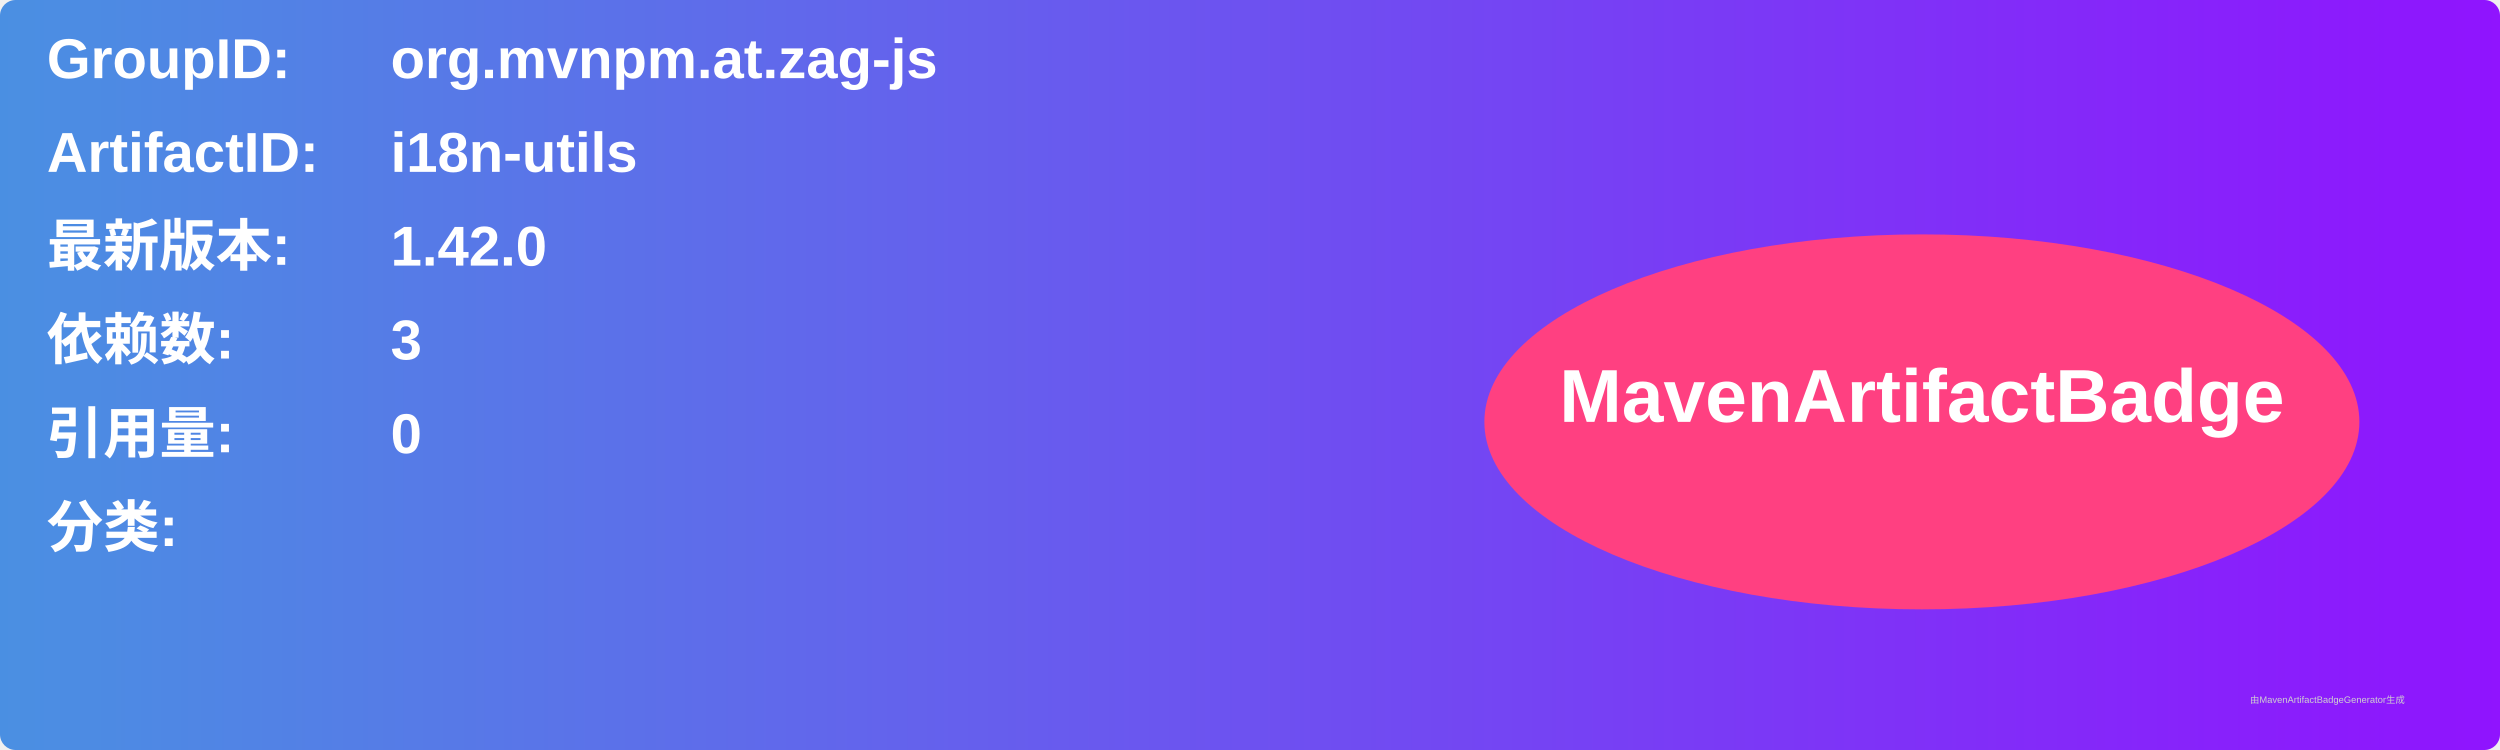
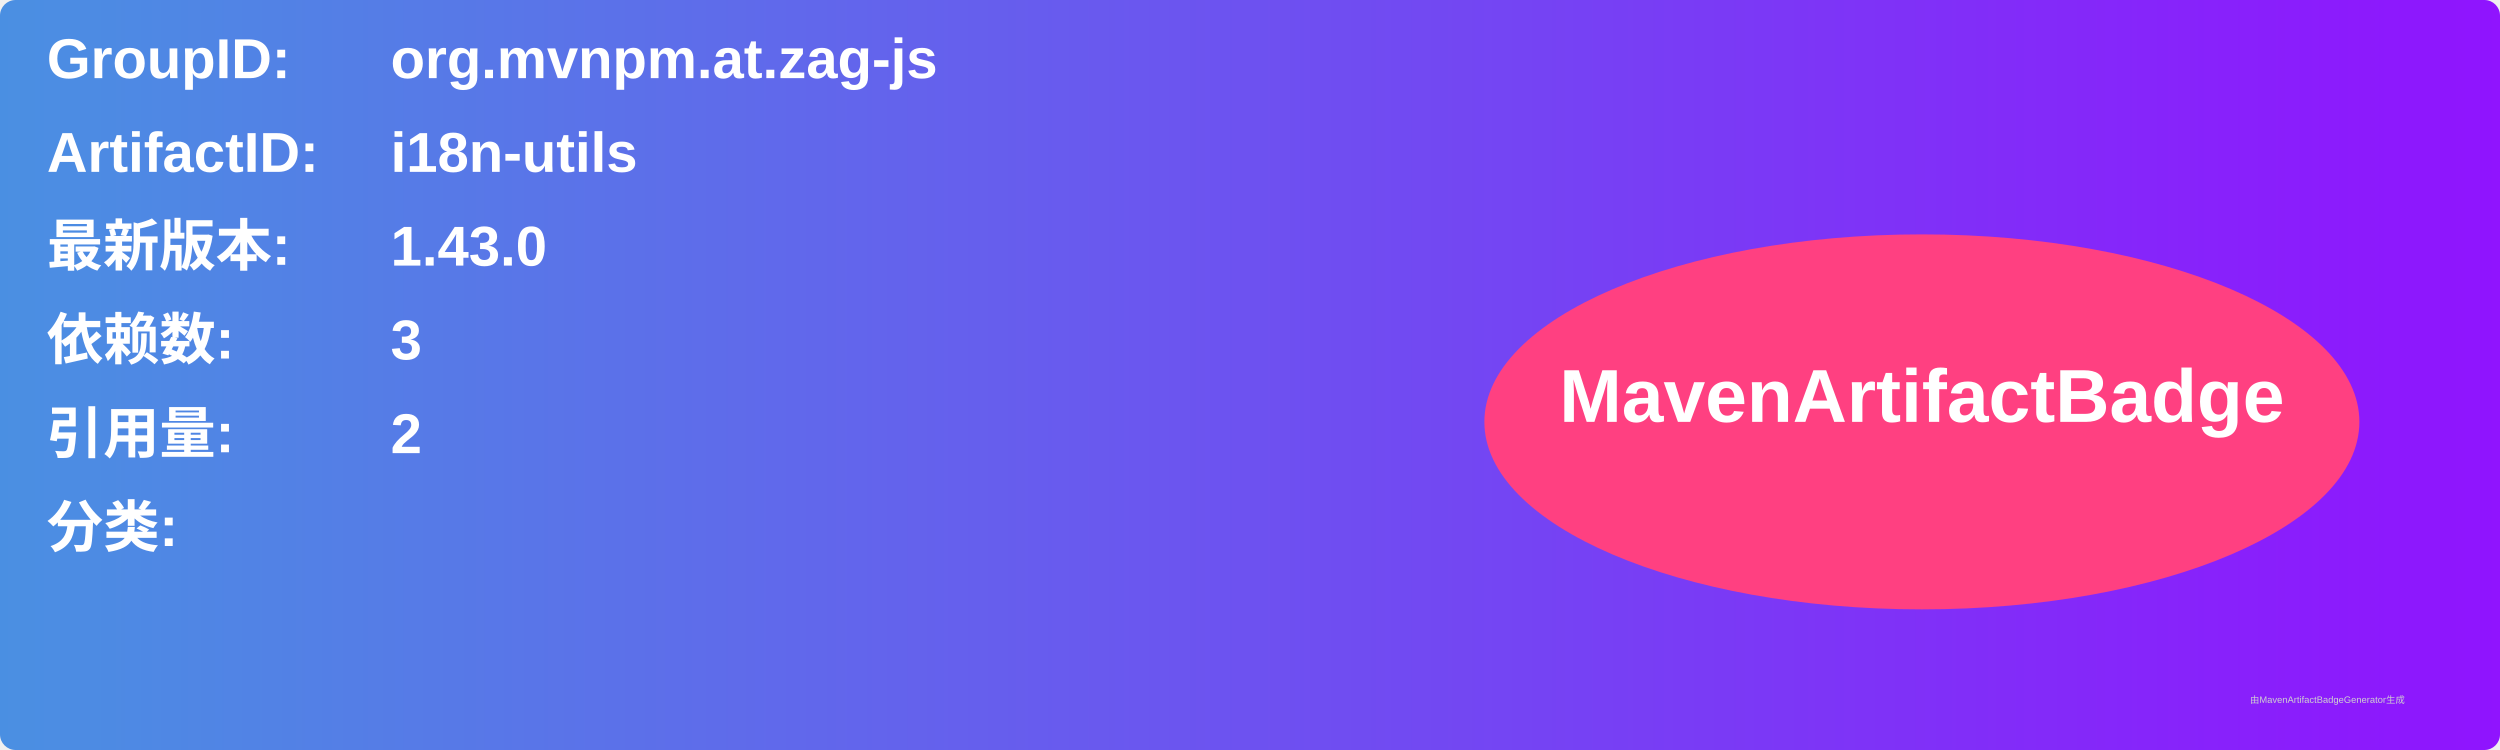
<svg xmlns="http://www.w3.org/2000/svg" width="800" height="240" viewBox="0 0 800 240">
  <linearGradient id="grad" x1="0%" y1="0%" x2="100%" y2="0%">
    <stop offset="0%" stop-color="#4a90e2" />
    <stop offset="100%" stop-color="#9013fe" />
  </linearGradient>
  <rect width="100%" height="100%" rx="5" ry="5" fill="url(#grad)" />
  <g transform="translate(15, 15)">
    <text x="0" y="10" font-family="Arial" font-size="18" fill="white" font-weight="bold" width="260">GroupID:</text>
    <text x="110" y="10" font-family="Arial" font-size="18" fill="white" font-weight="bold" width="460">org.mvnpm.at.zag-js</text>
    <text x="0" y="40" font-family="Arial" font-size="18" fill="white" font-weight="bold" width="260">ArtifactID:</text>
    <text x="110" y="40" font-family="Arial" font-size="18" fill="white" font-weight="bold" width="460">i18n-utils</text>
    <text x="0" y="70" font-family="Arial" font-size="18" fill="white" font-weight="bold">最新版本:</text>
    <text x="110" y="70" font-family="Arial" font-size="18" fill="white" font-weight="bold">
-       <tspan font-weight="bold">1.42.0</tspan>
+       <tspan font-weight="bold">1.43.0</tspan>
    </text>
    <text x="0" y="100" font-family="Arial" font-size="18" fill="white" font-weight="bold">依赖数: </text>
    <text x="110" y="100" font-family="Arial" font-size="18" fill="white">
      <tspan font-weight="bold">3</tspan>
    </text>
    <text x="0" y="130" font-family="Arial" font-size="18" fill="white" font-weight="bold">引用量: </text>
    <text x="110" y="130" font-family="Arial" font-size="18" fill="white">
-       <tspan font-weight="bold">0</tspan>
+       <tspan font-weight="bold">2</tspan>
    </text>
    <text x="0" y="160" font-family="Arial" font-size="18" fill="white" font-weight="bold">分类:</text>
    <text x="10" y="190" font-family="Arial" font-size="10" fill="white">
      <tspan font-weight="bold" />
    </text>
    <ellipse cx="600" cy="120" rx="140" ry="60" fill="#ff4081" />
    <text x="600" y="120" text-anchor="middle" font-family="Arial" font-size="24" fill="white" font-weight="bold">MavenArtifactBadge</text>
  </g>
  <text x="720" y="225" font-family="Arial" font-size="3" fill="#d0d0d0">由MavenArtifactBadgeGenerator生成</text>
</svg>
